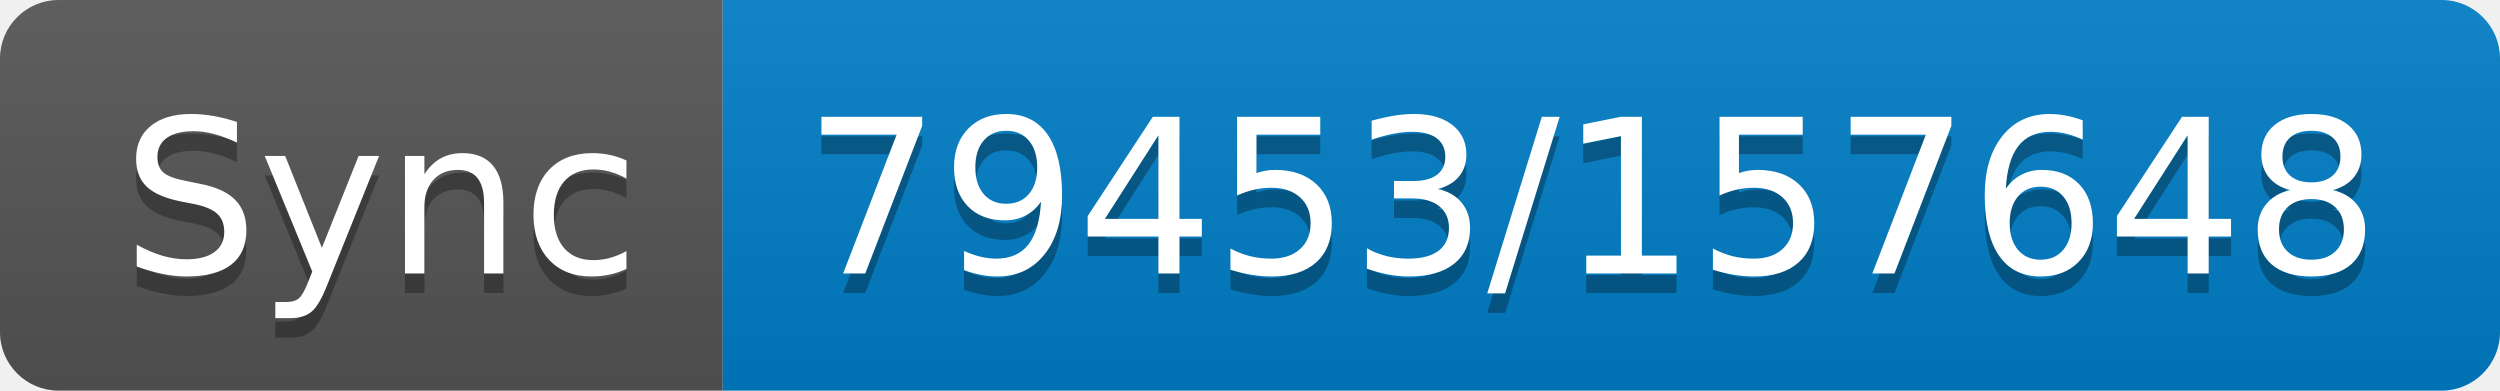
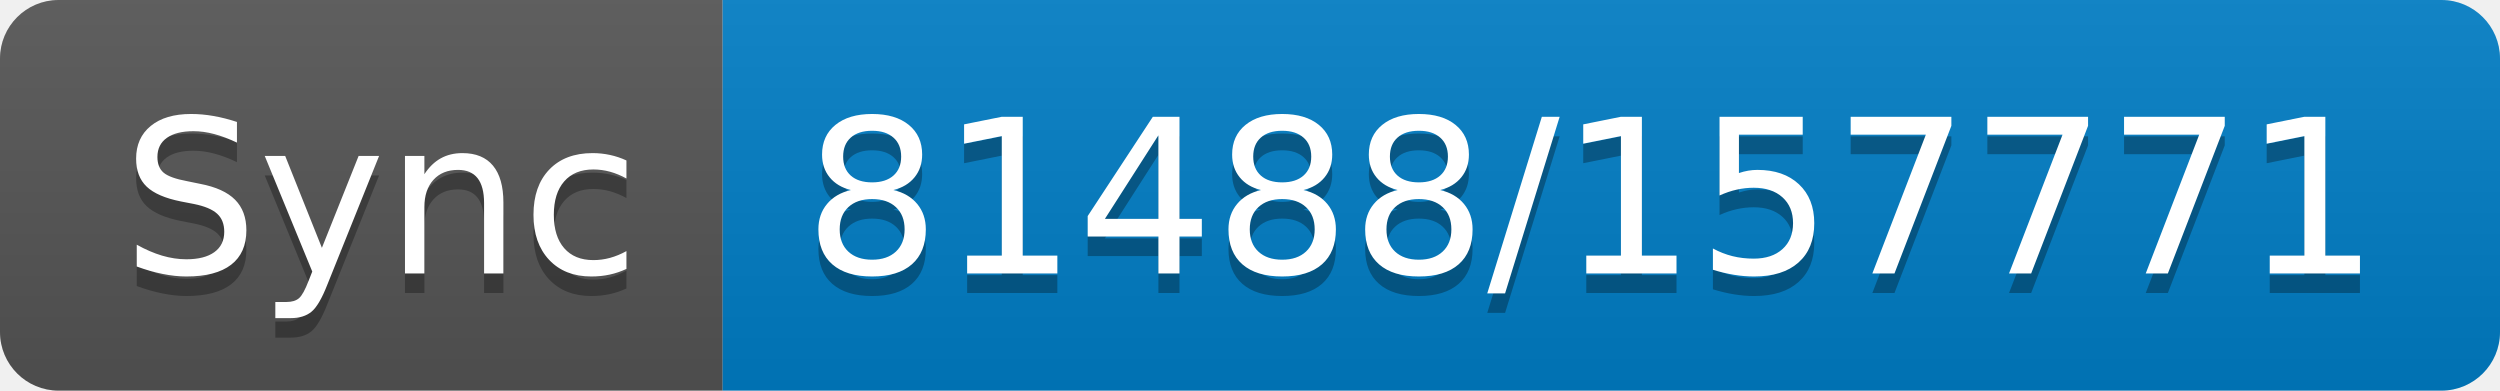
- <svg xmlns="http://www.w3.org/2000/svg" width="128" height="20" role="img" aria-label="Sync: 79453/157648">
+ <svg xmlns="http://www.w3.org/2000/svg" width="128" height="20" role="img" aria-label="Sync: 81488/157771">
  <linearGradient id="s" x2="0" y2="100%">
    <stop offset="0" stop-color="#bbb" stop-opacity=".1" />
    <stop offset="1" stop-opacity=".1" />
  </linearGradient>
  <clipPath id="r">
    <rect width="128" height="20" rx="3" fill="#fff" />
  </clipPath>
  <g clip-path="url(#r)">
    <rect width="37" height="20" fill="#555" />
    <rect x="37" width="91" height="20" fill="#007ec6" />
    <rect width="128" height="20" fill="url(#s)" />
  </g>
  <g fill="#fff" text-anchor="middle" font-family="Verdana,Geneva,DejaVu Sans,sans-serif" text-rendering="geometricPrecision" font-size="110">
    <text aria-hidden="true" x="195" y="150" fill="#010101" fill-opacity=".3" transform="scale(.1)" textLength="270">Sync</text>
    <text x="195" y="140" transform="scale(.1)" fill="#fff" textLength="270">Sync</text>
-     <text aria-hidden="true" x="815" y="150" fill="#010101" fill-opacity=".3" transform="scale(.1)" textLength="810">79453/157648</text>
-     <text x="815" y="140" transform="scale(.1)" fill="#fff" textLength="810">79453/157648</text>
+     <text aria-hidden="true" x="815" y="150" fill="#010101" fill-opacity=".3" transform="scale(.1)" textLength="810">81488/157771</text>
+     <text x="815" y="140" transform="scale(.1)" fill="#fff" textLength="810">81488/157771</text>
  </g>
</svg>
